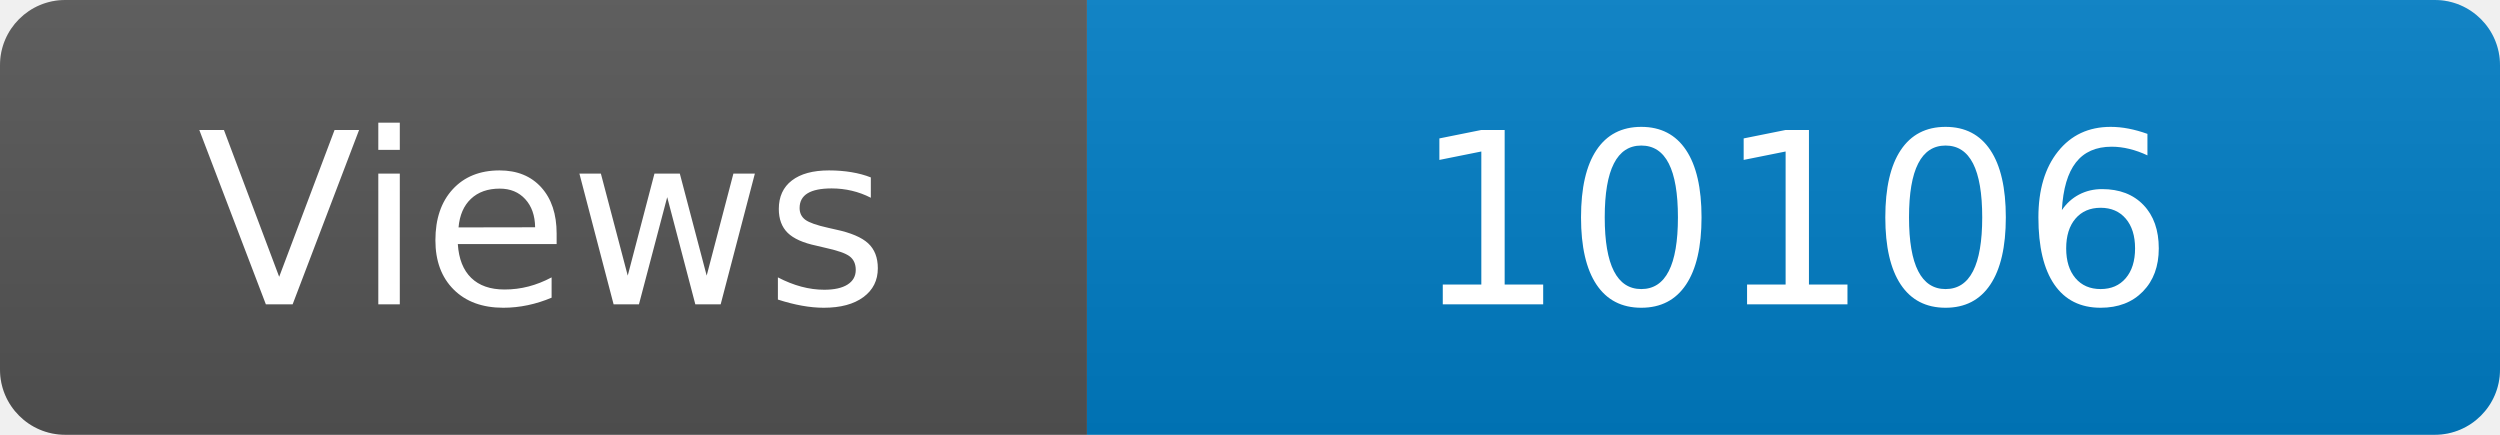
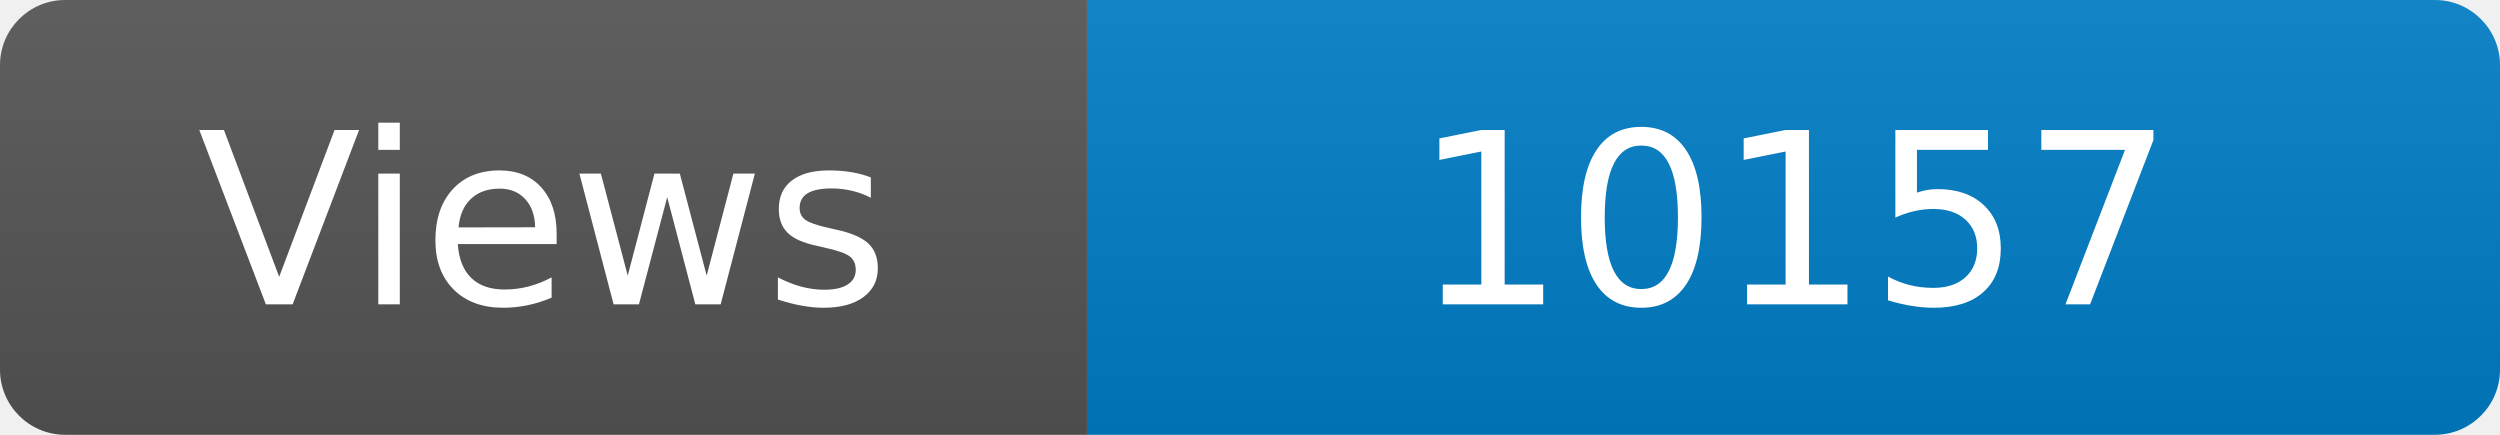
<svg xmlns="http://www.w3.org/2000/svg" width="115" height="20" role="img" aria-label="Maintained?: yes">
  <linearGradient id="s" x2="0" y2="100%">
    <stop offset="0" stop-color="#bbb" stop-opacity=".1" />
    <stop offset="1" stop-opacity=".1" />
  </linearGradient>
  <clipPath id="r">
    <rect width="115" height="20" rx="3" fill="#fff" />
  </clipPath>
  <g clip-path="url(#r)">
    <rect width="50" height="20" fill="#555" />
    <rect x="50" width="160" height="20" fill="#007ec6" />
    <rect width="115" height="20" fill="url(#s)" />
  </g>
  <g fill="#fff" text-anchor="middle" font-family="Verdana,Geneva,DejaVu Sans,sans-serif" font-size="110">
    <text x="250" y="140" transform="scale(.1)" fill="#fff">Views</text>
-     <text x="825" y="140" transform="scale(.1)" fill="#fff">10106</text>
+     <text x="825" y="140" transform="scale(.1)" fill="#fff">10157</text>
  </g>
</svg>
